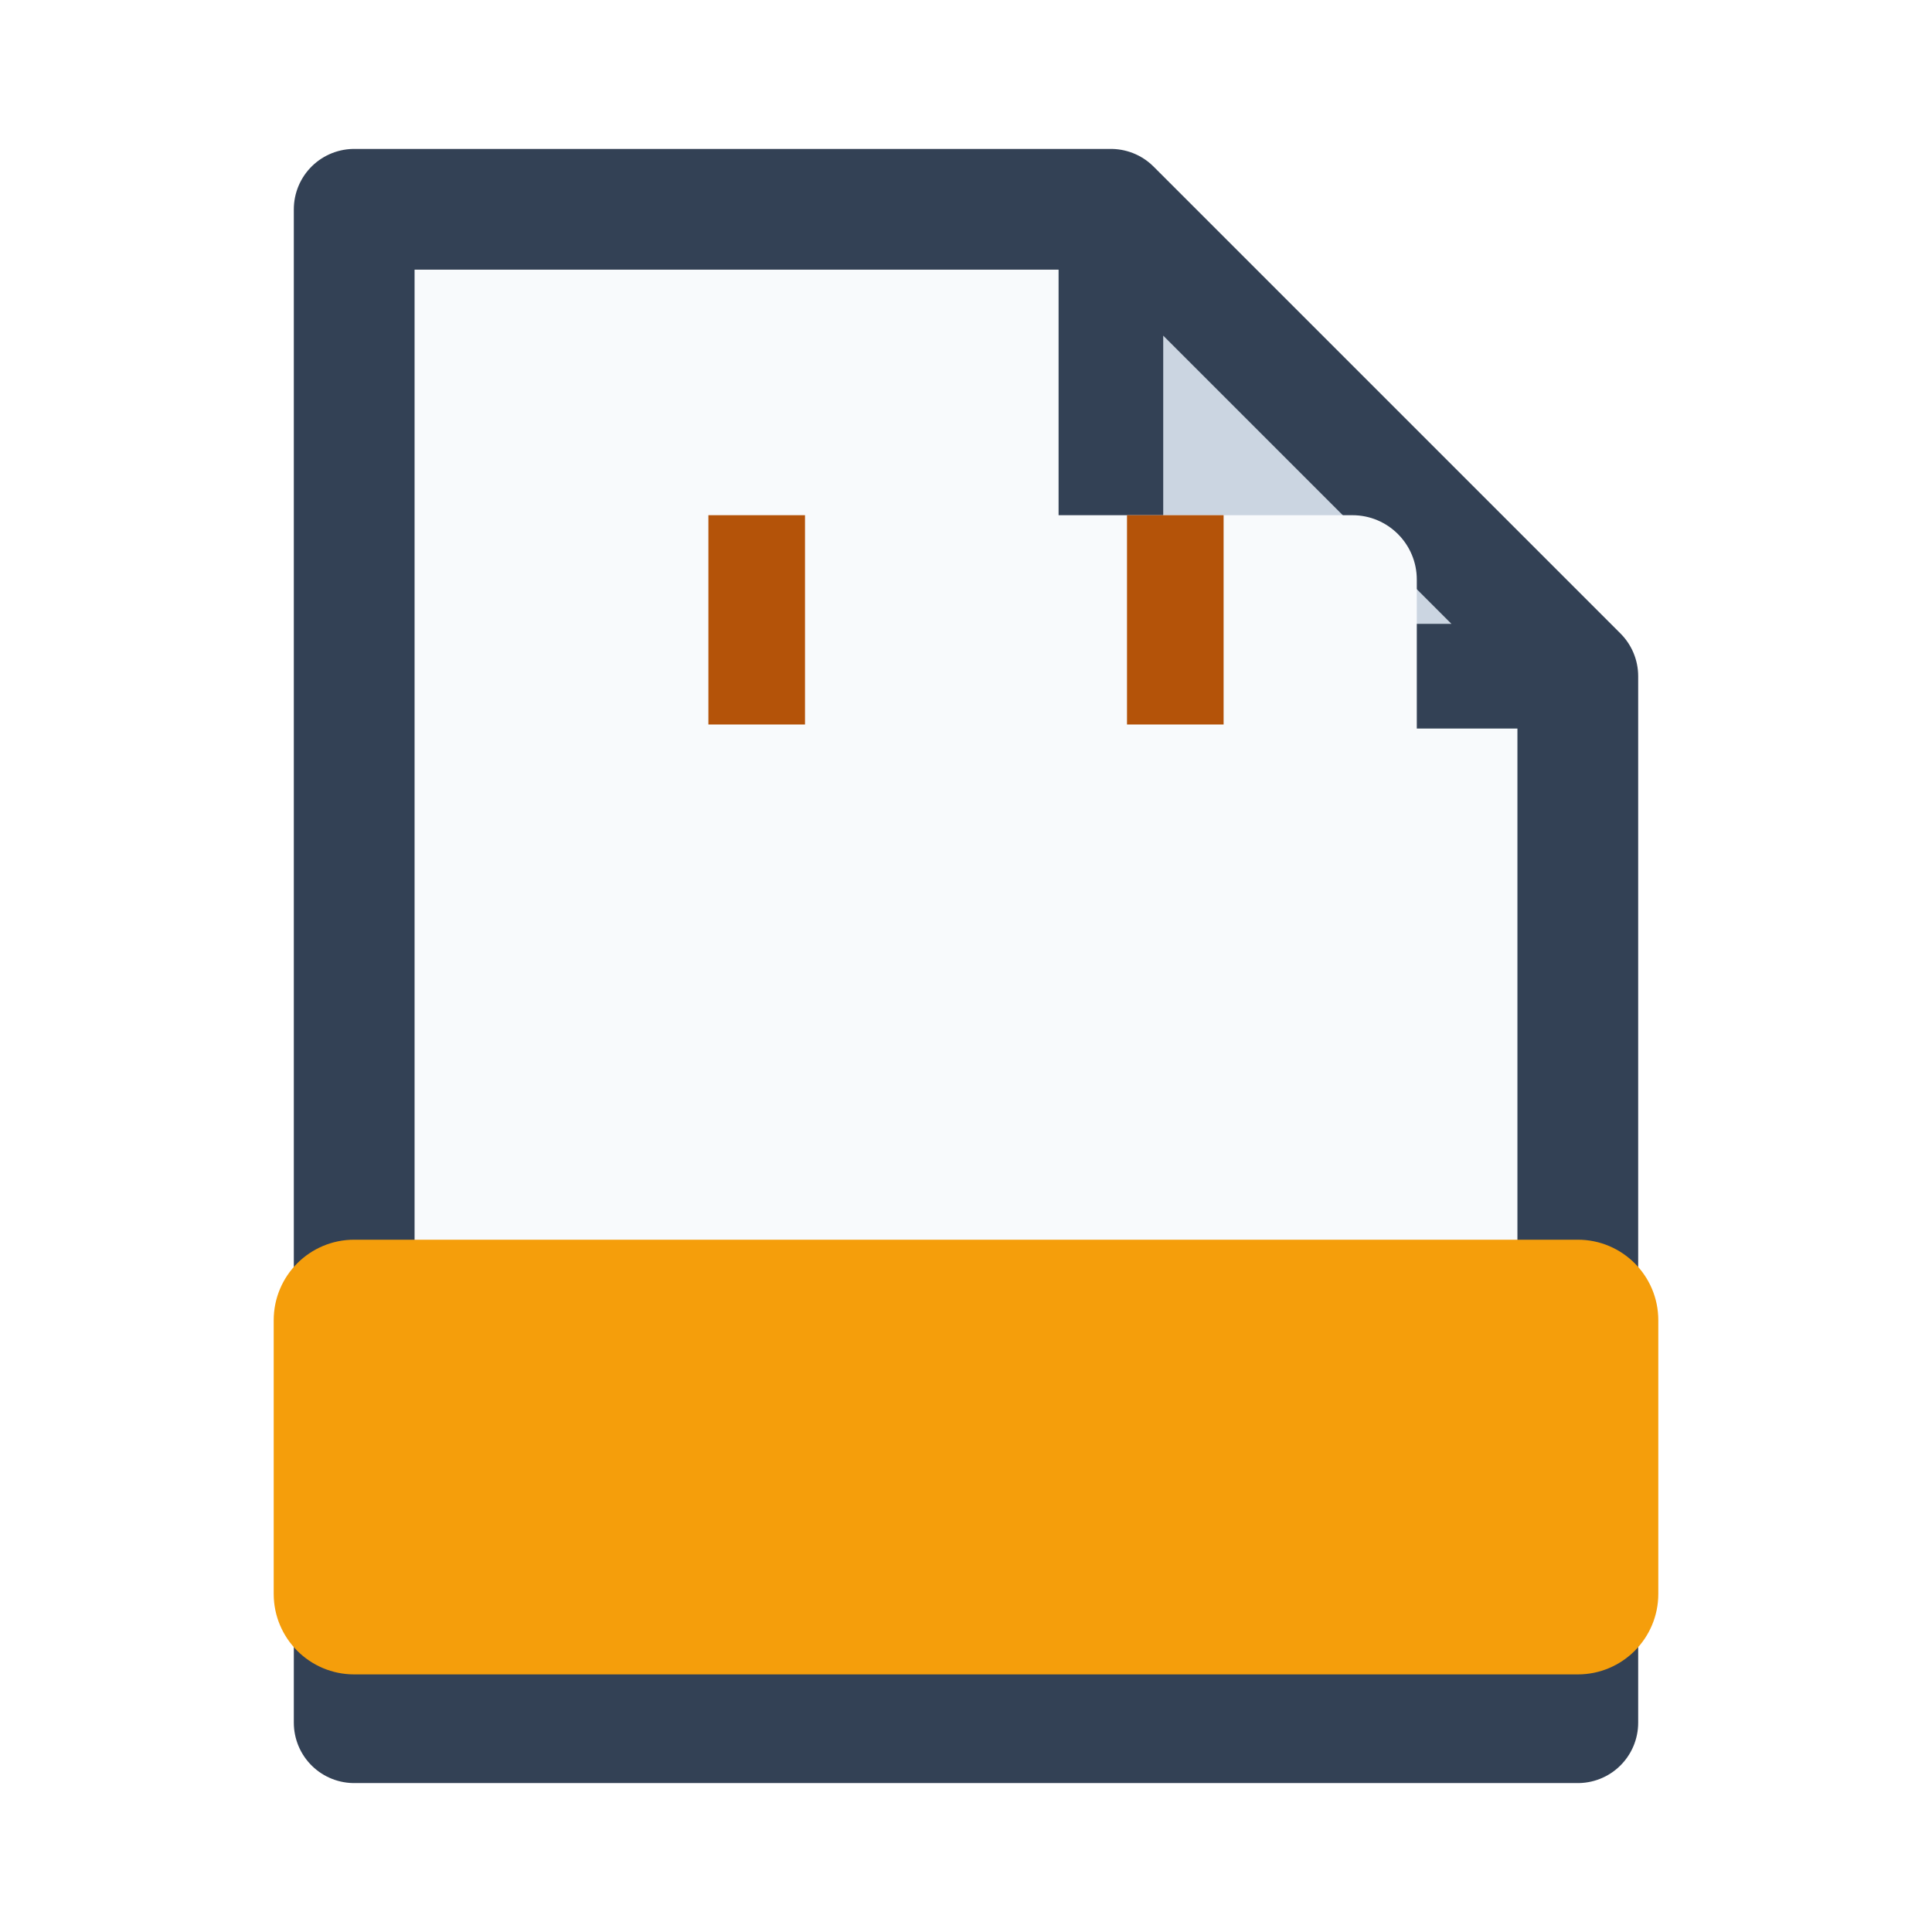
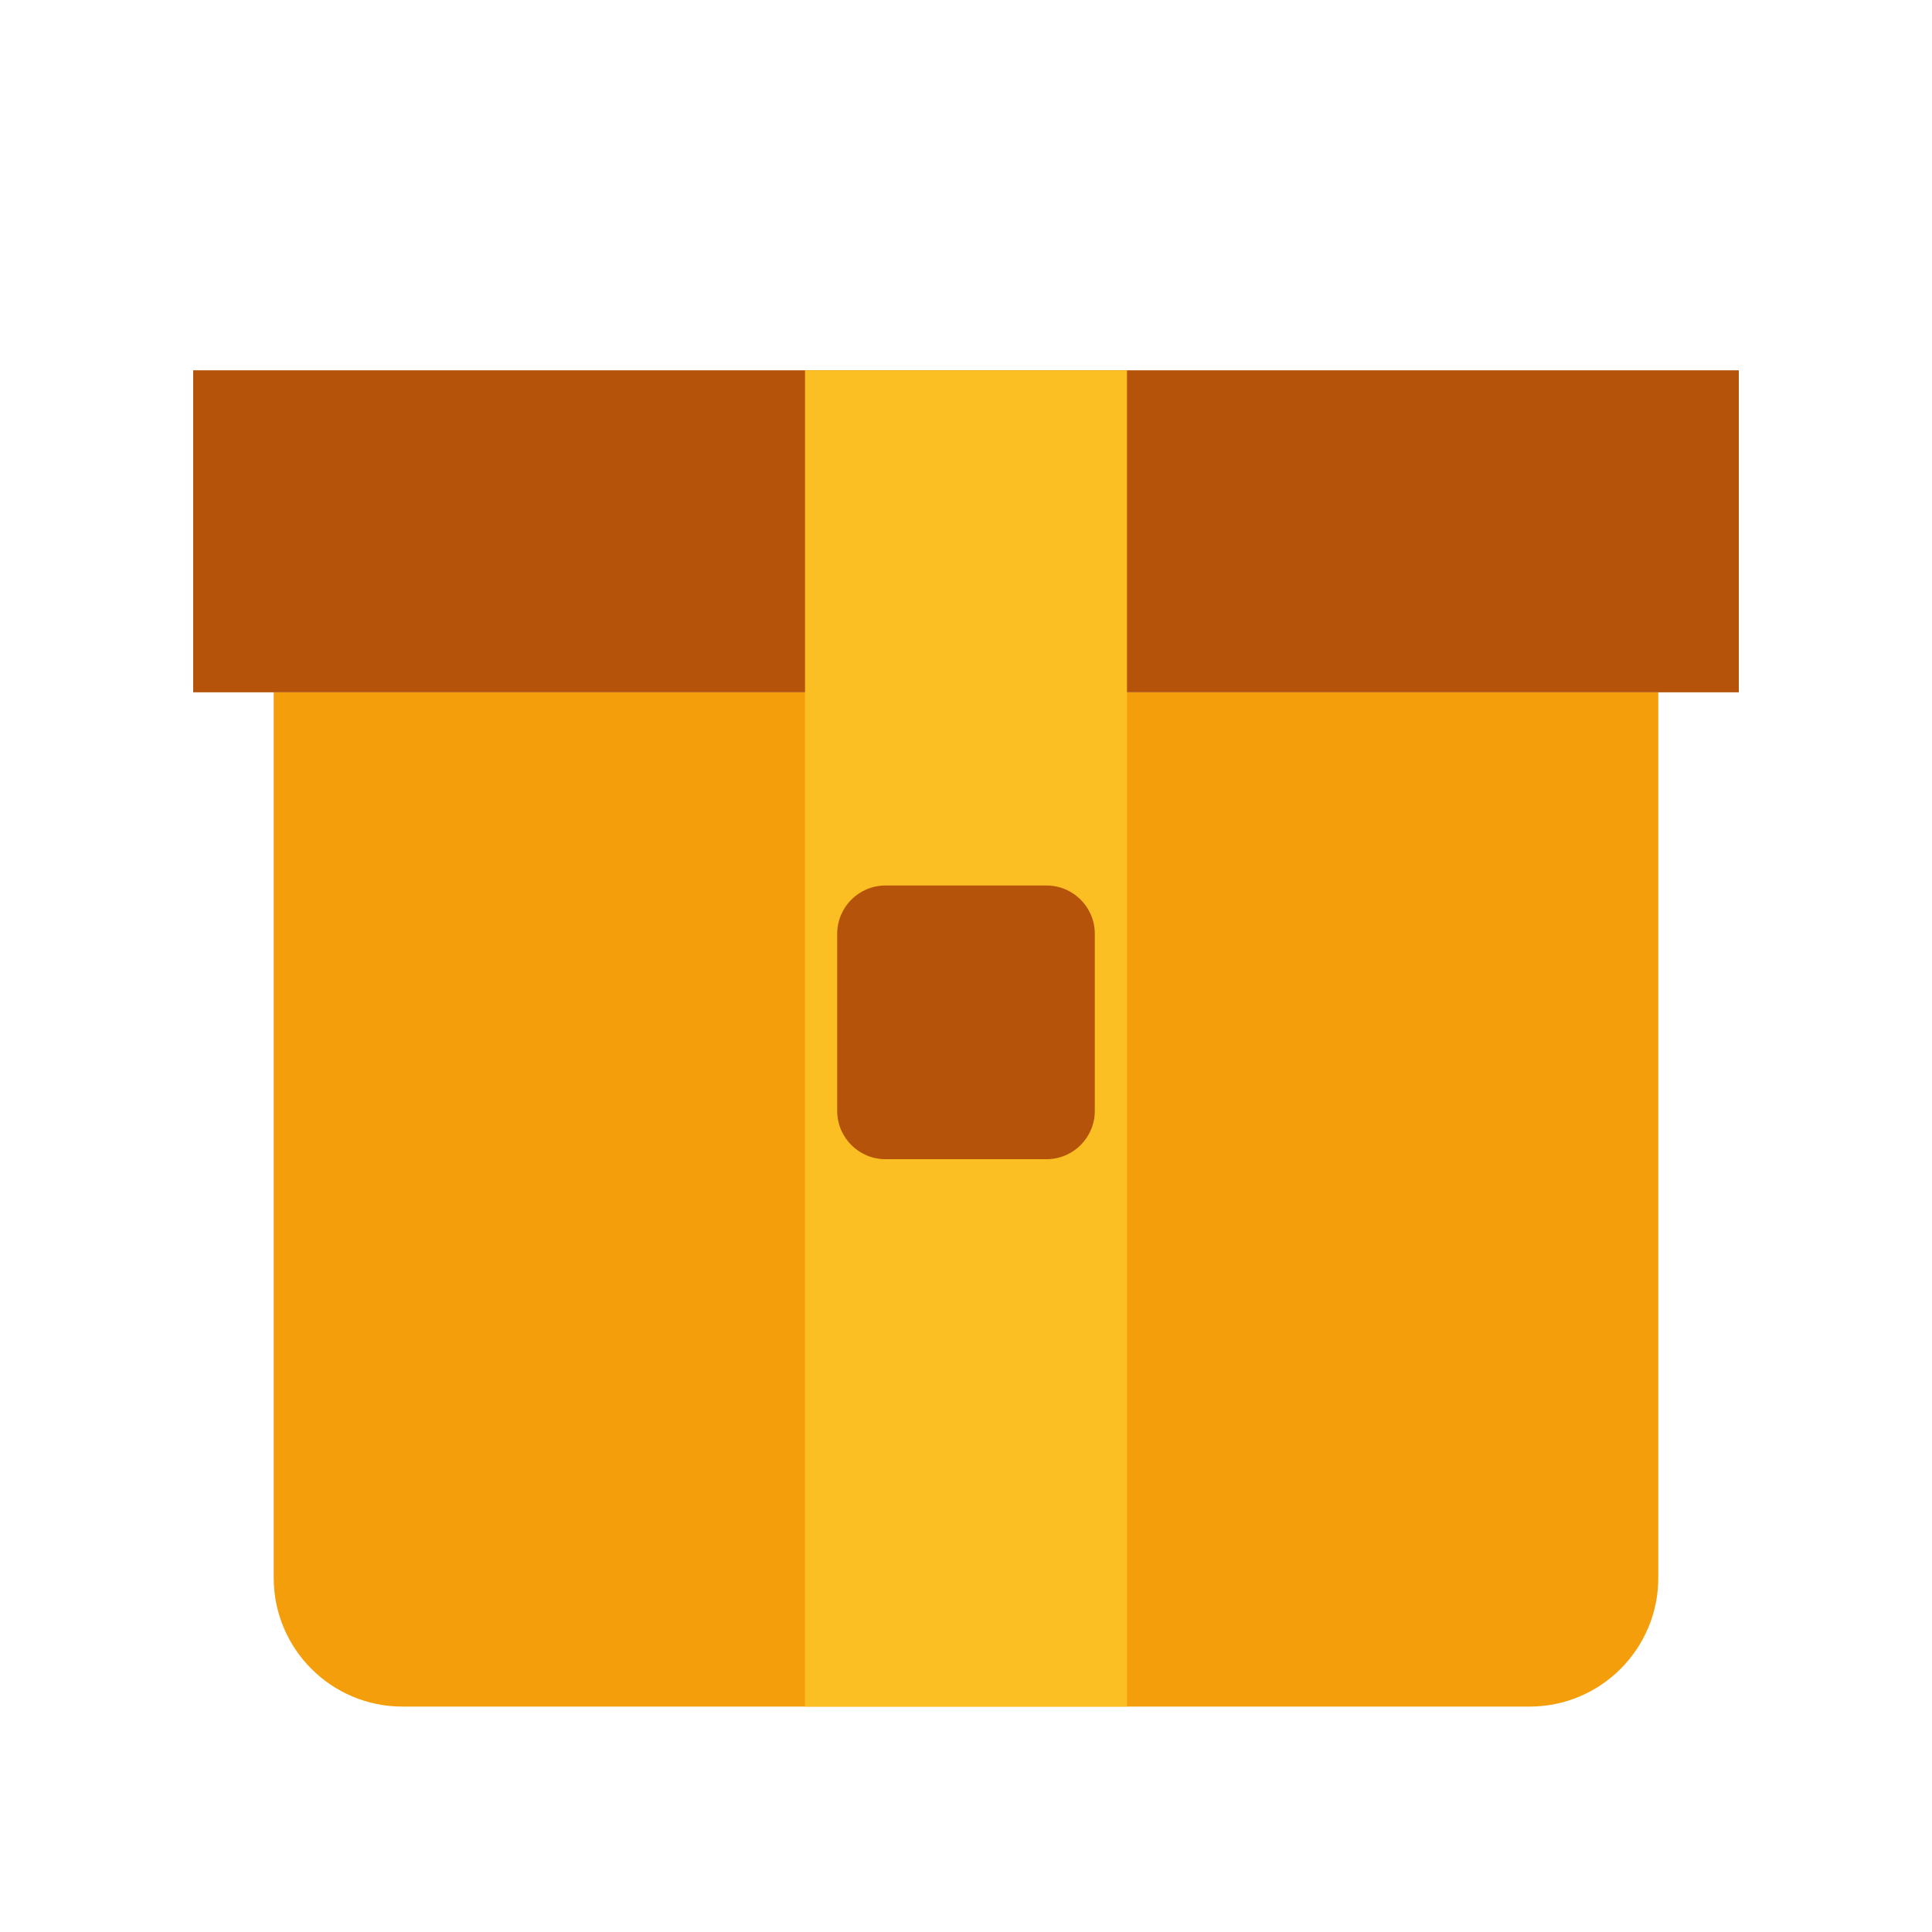
<svg xmlns="http://www.w3.org/2000/svg" viewBox="0 0 24 24" width="24" height="24">
-   <path d="M4.4 2.6h9.4l5.8 5.8v13H4.4z" fill="#f8fafc" stroke="#334155" stroke-width="1.5" stroke-linejoin="round" />
-   <path d="M13.8 2.6v5.8h5.8z" fill="#cbd5e1" stroke="#334155" stroke-width="1.3" stroke-linejoin="round" />
-   <rect x="3.4" y="15.4" width="17.2" height="5.4" rx="1" fill="#f59e0b" />
-   <rect x="6.4" y="6.4" width="11.2" height="7" rx="0.8" fill="#f8fafc" />
-   <path d="M9.4 6.4v2.6M14.6 6.4v2.6" stroke="#b45309" stroke-width="1.2" />
+   <path d="M3.4 8.6h17.2v11a1.6 1.6 0 0 1-1.6 1.6H5a1.6 1.6 0 0 1-1.6-1.6z" fill="#f59e0b" />
+   <path d="M2.4 4.6h19.2v4H2.4z" fill="#b45309" />
+   <path d="M10 4.6h4v16.6h-4z" fill="#fbbf24" />
+   <rect x="10.4" y="11" width="3.2" height="3.4" rx="0.6" fill="#b45309" />
</svg>
